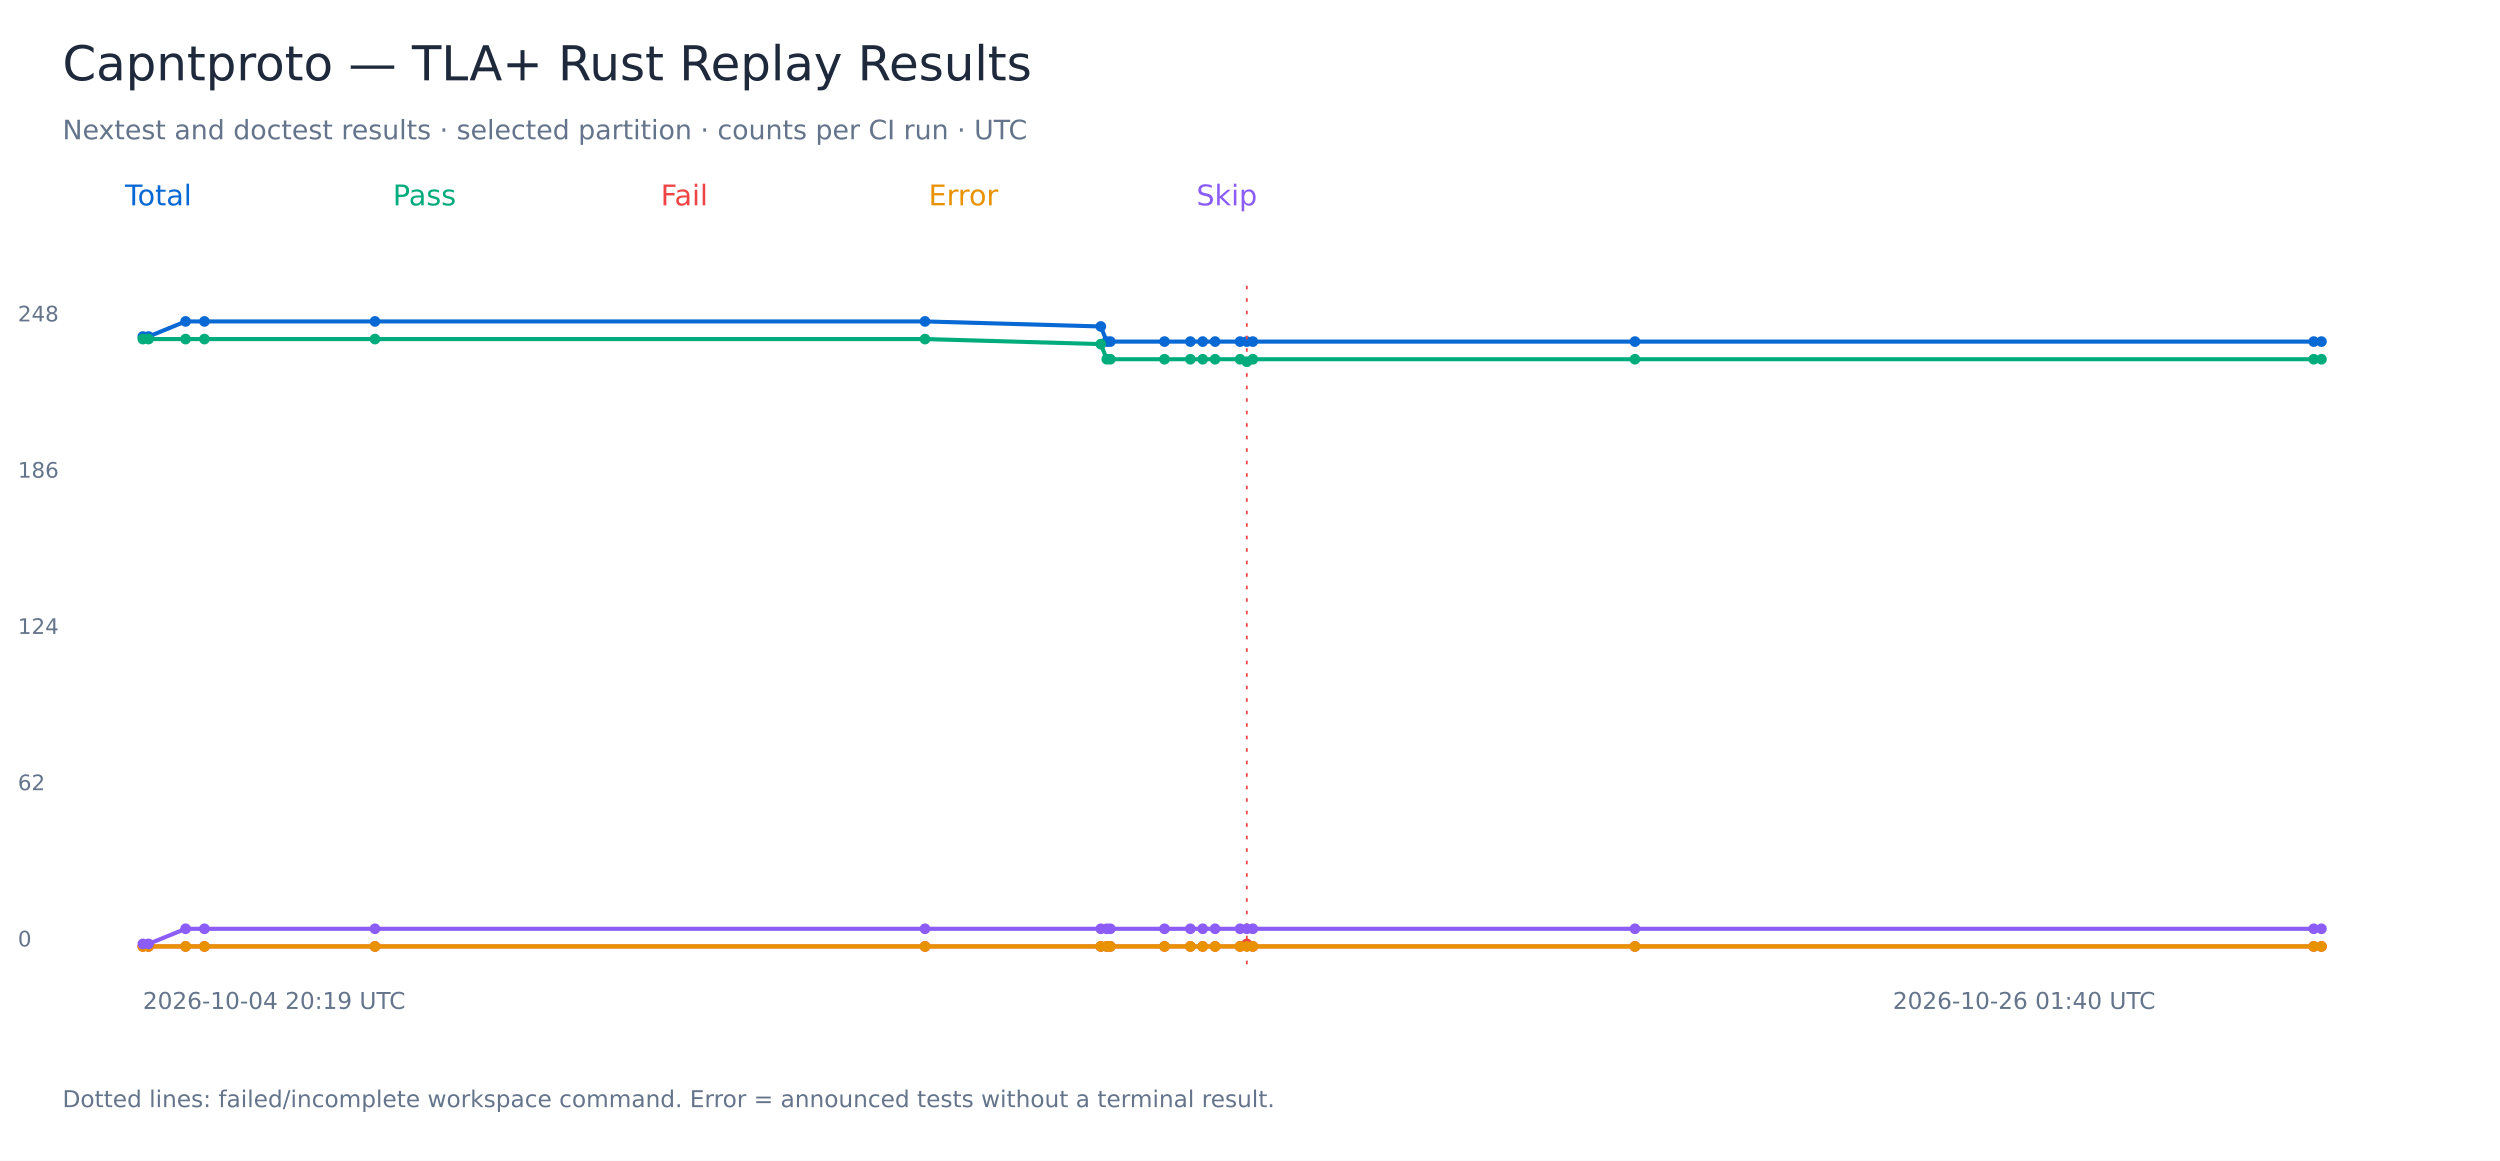
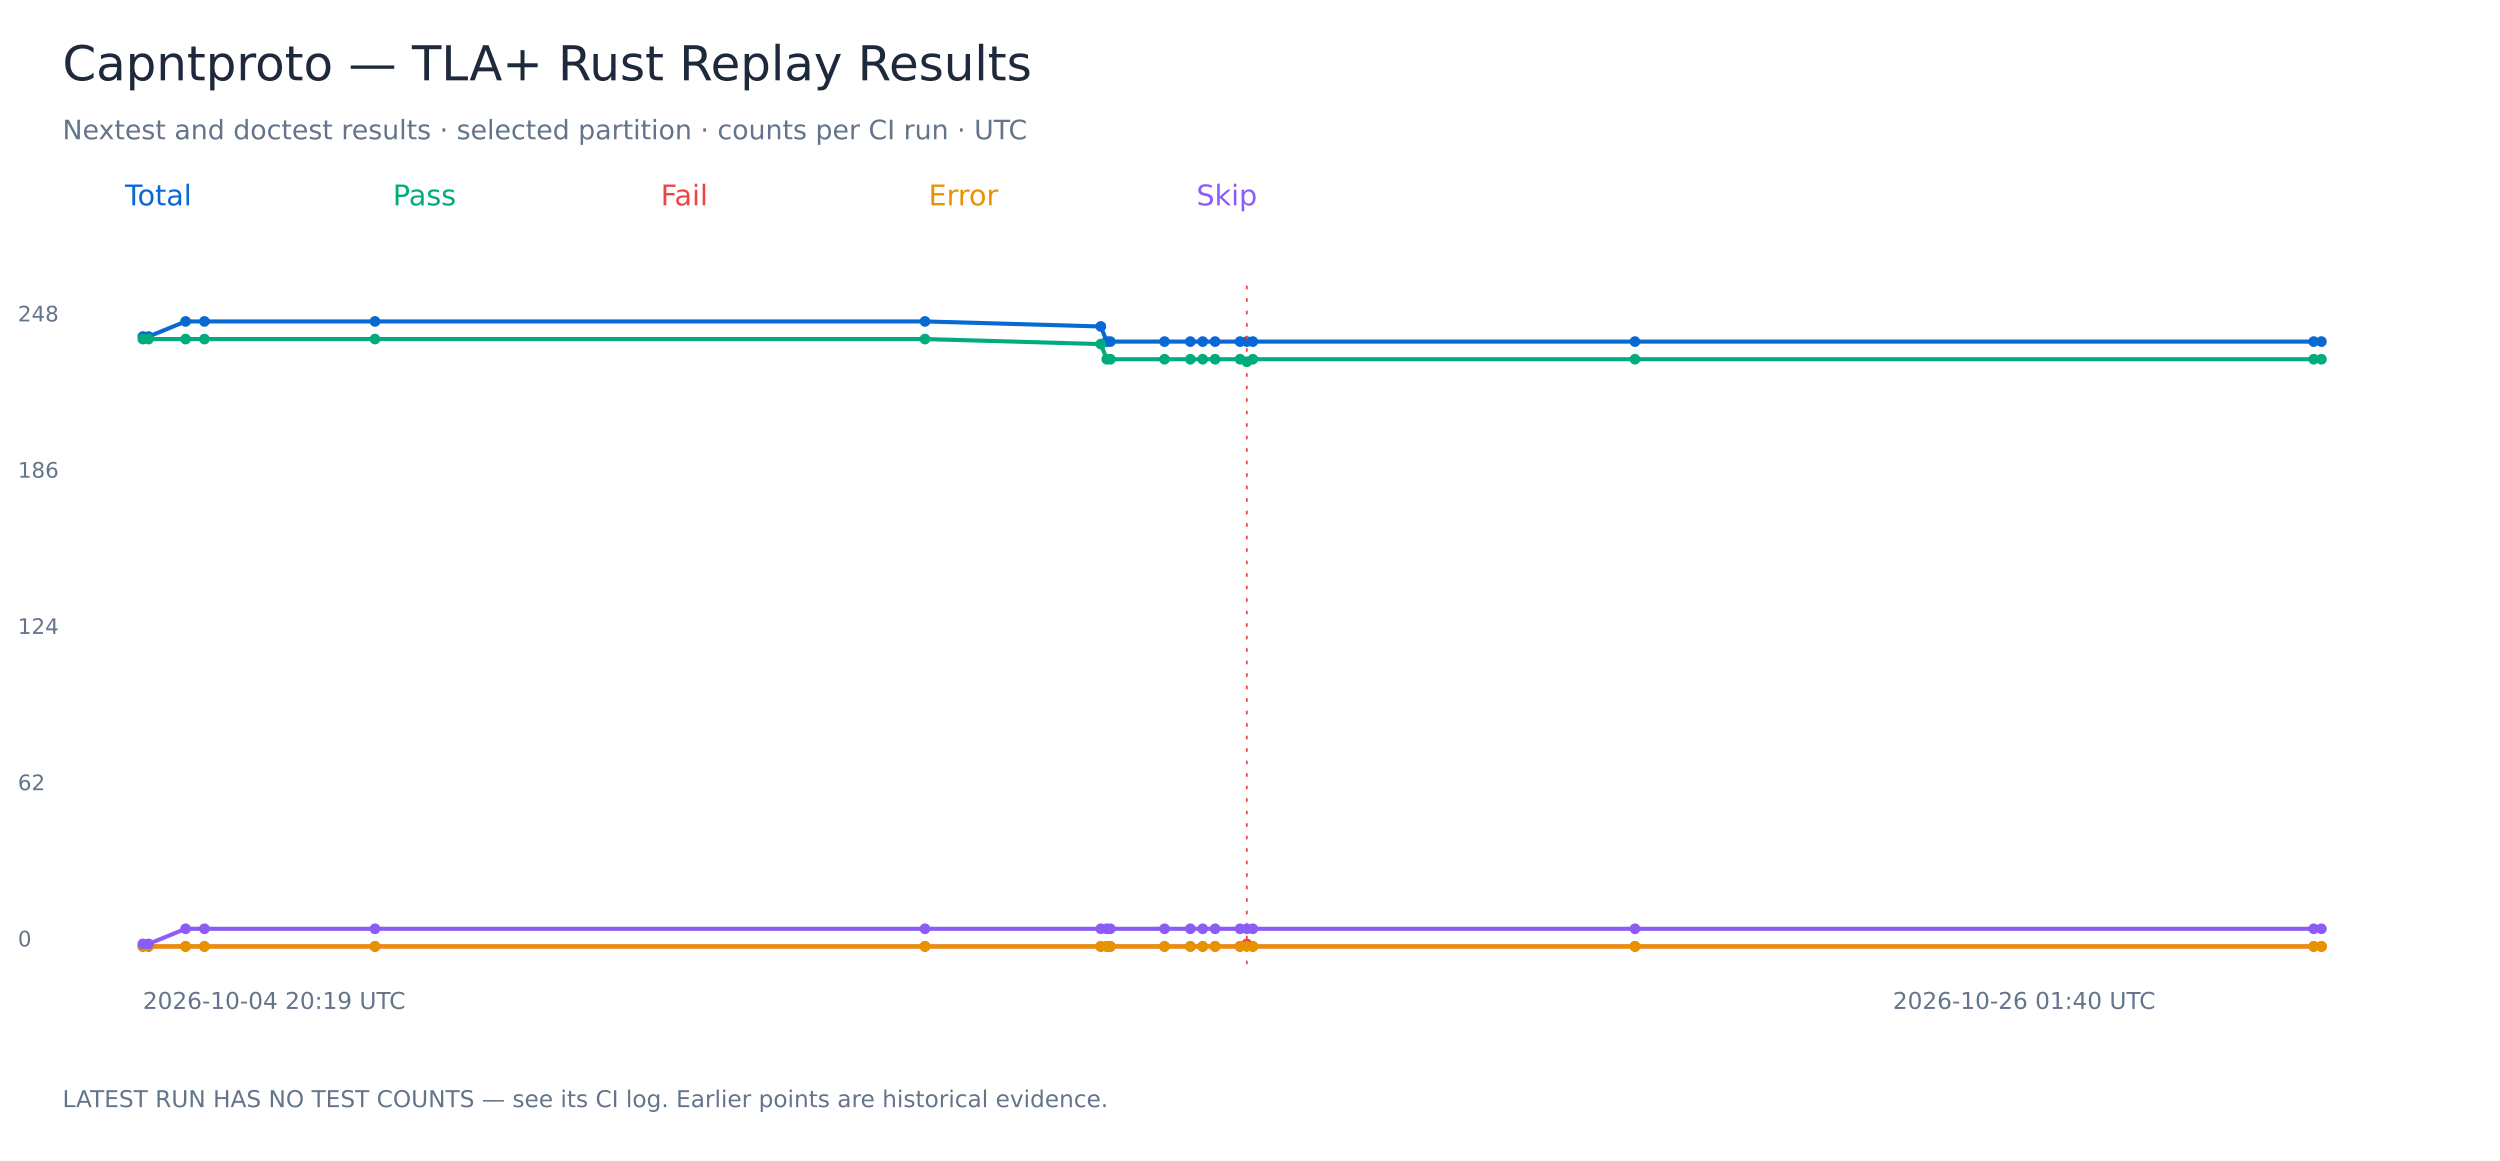
<svg xmlns="http://www.w3.org/2000/svg" width="1400" height="650" viewBox="0 0 1400 650" role="img" aria-labelledby="title">
  <rect width="1400" height="650" fill="white" />
  <g font-family="DejaVu Sans, sans-serif">
    <text x="35.00" y="45.00" font-size="27" fill="#1e293b">Capntproto — TLA+ Rust Replay Results</text>
    <text x="35.00" y="78.00" font-size="15" fill="#64748b">Nextest and doctest results · selected partition · counts per CI run · UTC</text>
    <text x="70.00" y="115.00" font-size="16" fill="#0868d4">Total</text>
    <polyline points="80.00,188.47 83.17,188.47 103.94,180.00 114.50,180.00 209.99,180.00 518.00,180.00 616.45,182.82 619.79,191.29 621.81,191.29 652.13,191.29 666.60,191.29 673.52,191.29 680.46,191.29 694.43,191.29 698.21,191.29 701.59,191.29 915.58,191.29 1295.68,191.29 1300.00,191.29" fill="none" stroke="#0868d4" stroke-width="2.3" />
    <circle cx="80.00" cy="188.47" r="3" fill="#0868d4" />
    <circle cx="83.17" cy="188.47" r="3" fill="#0868d4" />
    <circle cx="103.94" cy="180.00" r="3" fill="#0868d4" />
    <circle cx="114.50" cy="180.00" r="3" fill="#0868d4" />
    <circle cx="209.99" cy="180.00" r="3" fill="#0868d4" />
    <circle cx="518.00" cy="180.00" r="3" fill="#0868d4" />
    <circle cx="616.45" cy="182.82" r="3" fill="#0868d4" />
    <circle cx="619.79" cy="191.29" r="3" fill="#0868d4" />
    <circle cx="621.81" cy="191.29" r="3" fill="#0868d4" />
    <circle cx="652.13" cy="191.29" r="3" fill="#0868d4" />
    <circle cx="666.60" cy="191.29" r="3" fill="#0868d4" />
    <circle cx="673.52" cy="191.29" r="3" fill="#0868d4" />
    <circle cx="680.46" cy="191.29" r="3" fill="#0868d4" />
    <circle cx="694.43" cy="191.29" r="3" fill="#0868d4" />
    <circle cx="698.21" cy="191.29" r="3" fill="#0868d4" />
    <path d="M 698.21 160 V 540" stroke="#ef4444" stroke-dasharray="2 5" />
    <circle cx="701.59" cy="191.29" r="3" fill="#0868d4" />
    <circle cx="915.58" cy="191.29" r="3" fill="#0868d4" />
    <circle cx="1295.68" cy="191.29" r="3" fill="#0868d4" />
    <circle cx="1300.00" cy="191.29" r="3" fill="#0868d4" />
    <text x="10.00" y="530.00" font-size="12" fill="#64748b">0</text>
    <text x="10.00" y="442.50" font-size="12" fill="#64748b">62</text>
    <text x="10.00" y="355.00" font-size="12" fill="#64748b">124</text>
    <text x="10.00" y="267.50" font-size="12" fill="#64748b">186</text>
    <text x="10.00" y="180.00" font-size="12" fill="#64748b">248</text>
    <text x="80.00" y="565.00" font-size="13" fill="#64748b">2026-10-04 20:19 UTC</text>
    <text x="1060.00" y="565.00" font-size="13" fill="#64748b">2026-10-26 01:40 UTC</text>
    <text x="220.00" y="115.00" font-size="16" fill="#00ac7b">Pass</text>
    <polyline points="80.00,189.88 83.17,189.88 103.94,189.88 114.50,189.88 209.99,189.88 518.00,189.88 616.45,192.70 619.79,201.17 621.81,201.17 652.13,201.17 666.60,201.17 673.52,201.17 680.46,201.17 694.43,201.17 698.21,202.58 701.59,201.17 915.58,201.17 1295.68,201.17 1300.00,201.17" fill="none" stroke="#00ac7b" stroke-width="2.3" />
    <circle cx="80.00" cy="189.88" r="3" fill="#00ac7b" />
    <circle cx="83.17" cy="189.88" r="3" fill="#00ac7b" />
    <circle cx="103.94" cy="189.88" r="3" fill="#00ac7b" />
    <circle cx="114.50" cy="189.88" r="3" fill="#00ac7b" />
    <circle cx="209.99" cy="189.88" r="3" fill="#00ac7b" />
    <circle cx="518.00" cy="189.88" r="3" fill="#00ac7b" />
    <circle cx="616.45" cy="192.70" r="3" fill="#00ac7b" />
    <circle cx="619.79" cy="201.17" r="3" fill="#00ac7b" />
    <circle cx="621.81" cy="201.17" r="3" fill="#00ac7b" />
    <circle cx="652.13" cy="201.17" r="3" fill="#00ac7b" />
    <circle cx="666.60" cy="201.17" r="3" fill="#00ac7b" />
    <circle cx="673.52" cy="201.17" r="3" fill="#00ac7b" />
    <circle cx="680.46" cy="201.17" r="3" fill="#00ac7b" />
    <circle cx="694.43" cy="201.17" r="3" fill="#00ac7b" />
    <circle cx="698.21" cy="202.58" r="3" fill="#00ac7b" />
    <circle cx="701.59" cy="201.17" r="3" fill="#00ac7b" />
    <circle cx="915.58" cy="201.17" r="3" fill="#00ac7b" />
    <circle cx="1295.68" cy="201.17" r="3" fill="#00ac7b" />
    <circle cx="1300.00" cy="201.17" r="3" fill="#00ac7b" />
    <text x="370.00" y="115.00" font-size="16" fill="#ef4444">Fail</text>
    <polyline points="80.00,530.00 83.17,530.00 103.94,530.00 114.50,530.00 209.99,530.00 518.00,530.00 616.45,530.00 619.79,530.00 621.81,530.00 652.13,530.00 666.60,530.00 673.52,530.00 680.46,530.00 694.43,530.00 698.21,528.59 701.59,530.00 915.58,530.00 1295.68,530.00 1300.00,530.00" fill="none" stroke="#ef4444" stroke-width="2.3" />
    <circle cx="80.00" cy="530.00" r="3" fill="#ef4444" />
    <circle cx="83.17" cy="530.00" r="3" fill="#ef4444" />
    <circle cx="103.94" cy="530.00" r="3" fill="#ef4444" />
    <circle cx="114.50" cy="530.00" r="3" fill="#ef4444" />
    <circle cx="209.99" cy="530.00" r="3" fill="#ef4444" />
    <circle cx="518.00" cy="530.00" r="3" fill="#ef4444" />
    <circle cx="616.45" cy="530.00" r="3" fill="#ef4444" />
    <circle cx="619.79" cy="530.00" r="3" fill="#ef4444" />
    <circle cx="621.81" cy="530.00" r="3" fill="#ef4444" />
    <circle cx="652.13" cy="530.00" r="3" fill="#ef4444" />
    <circle cx="666.60" cy="530.00" r="3" fill="#ef4444" />
    <circle cx="673.52" cy="530.00" r="3" fill="#ef4444" />
    <circle cx="680.46" cy="530.00" r="3" fill="#ef4444" />
    <circle cx="694.43" cy="530.00" r="3" fill="#ef4444" />
    <circle cx="698.21" cy="528.59" r="3" fill="#ef4444" />
    <circle cx="701.59" cy="530.00" r="3" fill="#ef4444" />
    <circle cx="915.58" cy="530.00" r="3" fill="#ef4444" />
    <circle cx="1295.68" cy="530.00" r="3" fill="#ef4444" />
    <circle cx="1300.00" cy="530.00" r="3" fill="#ef4444" />
    <text x="520.00" y="115.00" font-size="16" fill="#e89200">Error</text>
    <polyline points="80.00,530.00 83.17,530.00 103.94,530.00 114.50,530.00 209.99,530.00 518.00,530.00 616.45,530.00 619.79,530.00 621.81,530.00 652.13,530.00 666.60,530.00 673.52,530.00 680.46,530.00 694.43,530.00 698.21,530.00 701.59,530.00 915.58,530.00 1295.68,530.00 1300.00,530.00" fill="none" stroke="#e89200" stroke-width="2.3" />
    <circle cx="80.00" cy="530.00" r="3" fill="#e89200" />
    <circle cx="83.17" cy="530.00" r="3" fill="#e89200" />
    <circle cx="103.94" cy="530.00" r="3" fill="#e89200" />
    <circle cx="114.50" cy="530.00" r="3" fill="#e89200" />
    <circle cx="209.99" cy="530.00" r="3" fill="#e89200" />
    <circle cx="518.00" cy="530.00" r="3" fill="#e89200" />
    <circle cx="616.45" cy="530.00" r="3" fill="#e89200" />
    <circle cx="619.79" cy="530.00" r="3" fill="#e89200" />
    <circle cx="621.81" cy="530.00" r="3" fill="#e89200" />
    <circle cx="652.13" cy="530.00" r="3" fill="#e89200" />
    <circle cx="666.60" cy="530.00" r="3" fill="#e89200" />
    <circle cx="673.52" cy="530.00" r="3" fill="#e89200" />
    <circle cx="680.46" cy="530.00" r="3" fill="#e89200" />
    <circle cx="694.43" cy="530.00" r="3" fill="#e89200" />
    <circle cx="698.21" cy="530.00" r="3" fill="#e89200" />
    <circle cx="701.59" cy="530.00" r="3" fill="#e89200" />
    <circle cx="915.58" cy="530.00" r="3" fill="#e89200" />
    <circle cx="1295.68" cy="530.00" r="3" fill="#e89200" />
    <circle cx="1300.00" cy="530.00" r="3" fill="#e89200" />
    <text x="670.00" y="115.00" font-size="16" fill="#8b5cf6">Skip</text>
    <polyline points="80.00,528.59 83.17,528.59 103.94,520.12 114.50,520.12 209.99,520.12 518.00,520.12 616.45,520.12 619.79,520.12 621.81,520.12 652.13,520.12 666.60,520.12 673.52,520.12 680.46,520.12 694.43,520.12 698.21,520.12 701.59,520.12 915.58,520.12 1295.68,520.12 1300.00,520.12" fill="none" stroke="#8b5cf6" stroke-width="2.3" />
    <circle cx="80.00" cy="528.59" r="3" fill="#8b5cf6" />
    <circle cx="83.17" cy="528.59" r="3" fill="#8b5cf6" />
    <circle cx="103.94" cy="520.12" r="3" fill="#8b5cf6" />
    <circle cx="114.50" cy="520.12" r="3" fill="#8b5cf6" />
    <circle cx="209.99" cy="520.12" r="3" fill="#8b5cf6" />
    <circle cx="518.00" cy="520.12" r="3" fill="#8b5cf6" />
    <circle cx="616.45" cy="520.12" r="3" fill="#8b5cf6" />
    <circle cx="619.79" cy="520.12" r="3" fill="#8b5cf6" />
    <circle cx="621.81" cy="520.12" r="3" fill="#8b5cf6" />
    <circle cx="652.13" cy="520.12" r="3" fill="#8b5cf6" />
    <circle cx="666.60" cy="520.12" r="3" fill="#8b5cf6" />
    <circle cx="673.52" cy="520.12" r="3" fill="#8b5cf6" />
    <circle cx="680.46" cy="520.12" r="3" fill="#8b5cf6" />
    <circle cx="694.43" cy="520.12" r="3" fill="#8b5cf6" />
    <circle cx="698.21" cy="520.12" r="3" fill="#8b5cf6" />
    <circle cx="701.59" cy="520.12" r="3" fill="#8b5cf6" />
    <circle cx="915.58" cy="520.12" r="3" fill="#8b5cf6" />
    <circle cx="1295.68" cy="520.12" r="3" fill="#8b5cf6" />
    <circle cx="1300.00" cy="520.12" r="3" fill="#8b5cf6" />
-     <text x="35.00" y="620.00" font-size="13" fill="#64748b">Dotted lines: failed/incomplete workspace command. Error = announced tests without a terminal result.</text>
+     <text x="35.00" y="620.00" font-size="13" fill="#64748b">LATEST RUN HAS NO TEST COUNTS — see its CI log. Earlier points are historical evidence.</text>
  </g>
</svg>
